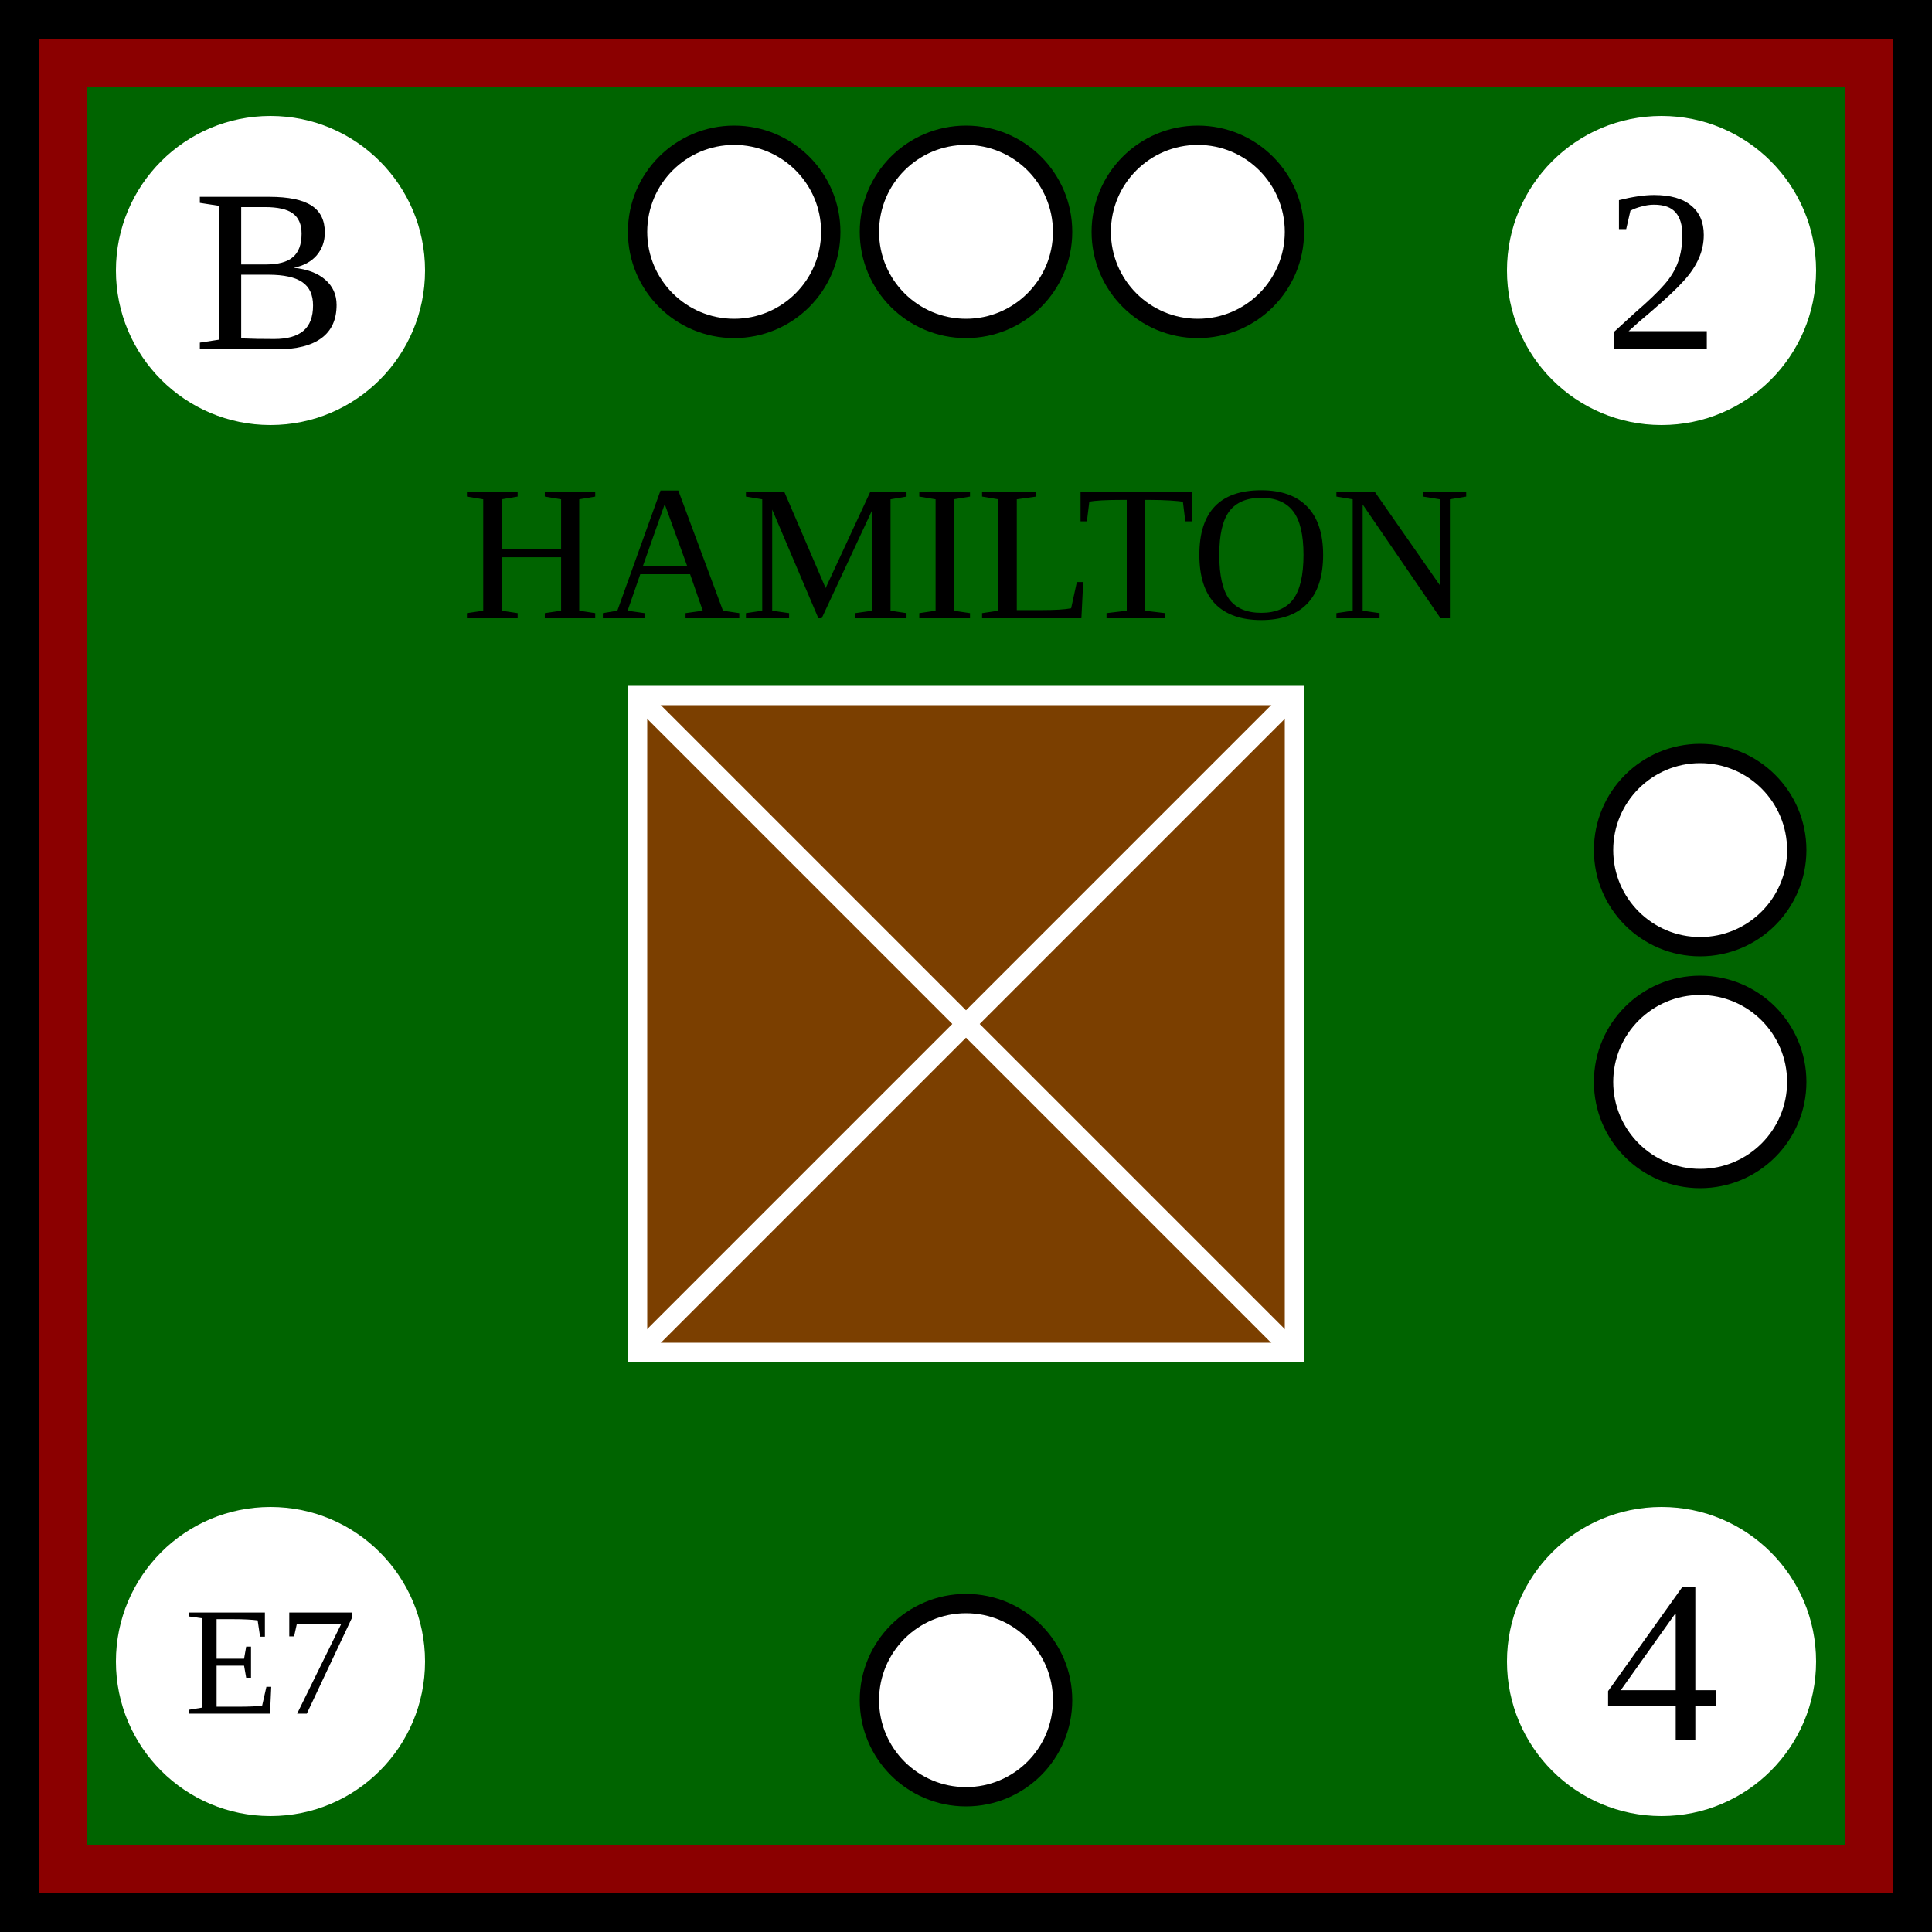
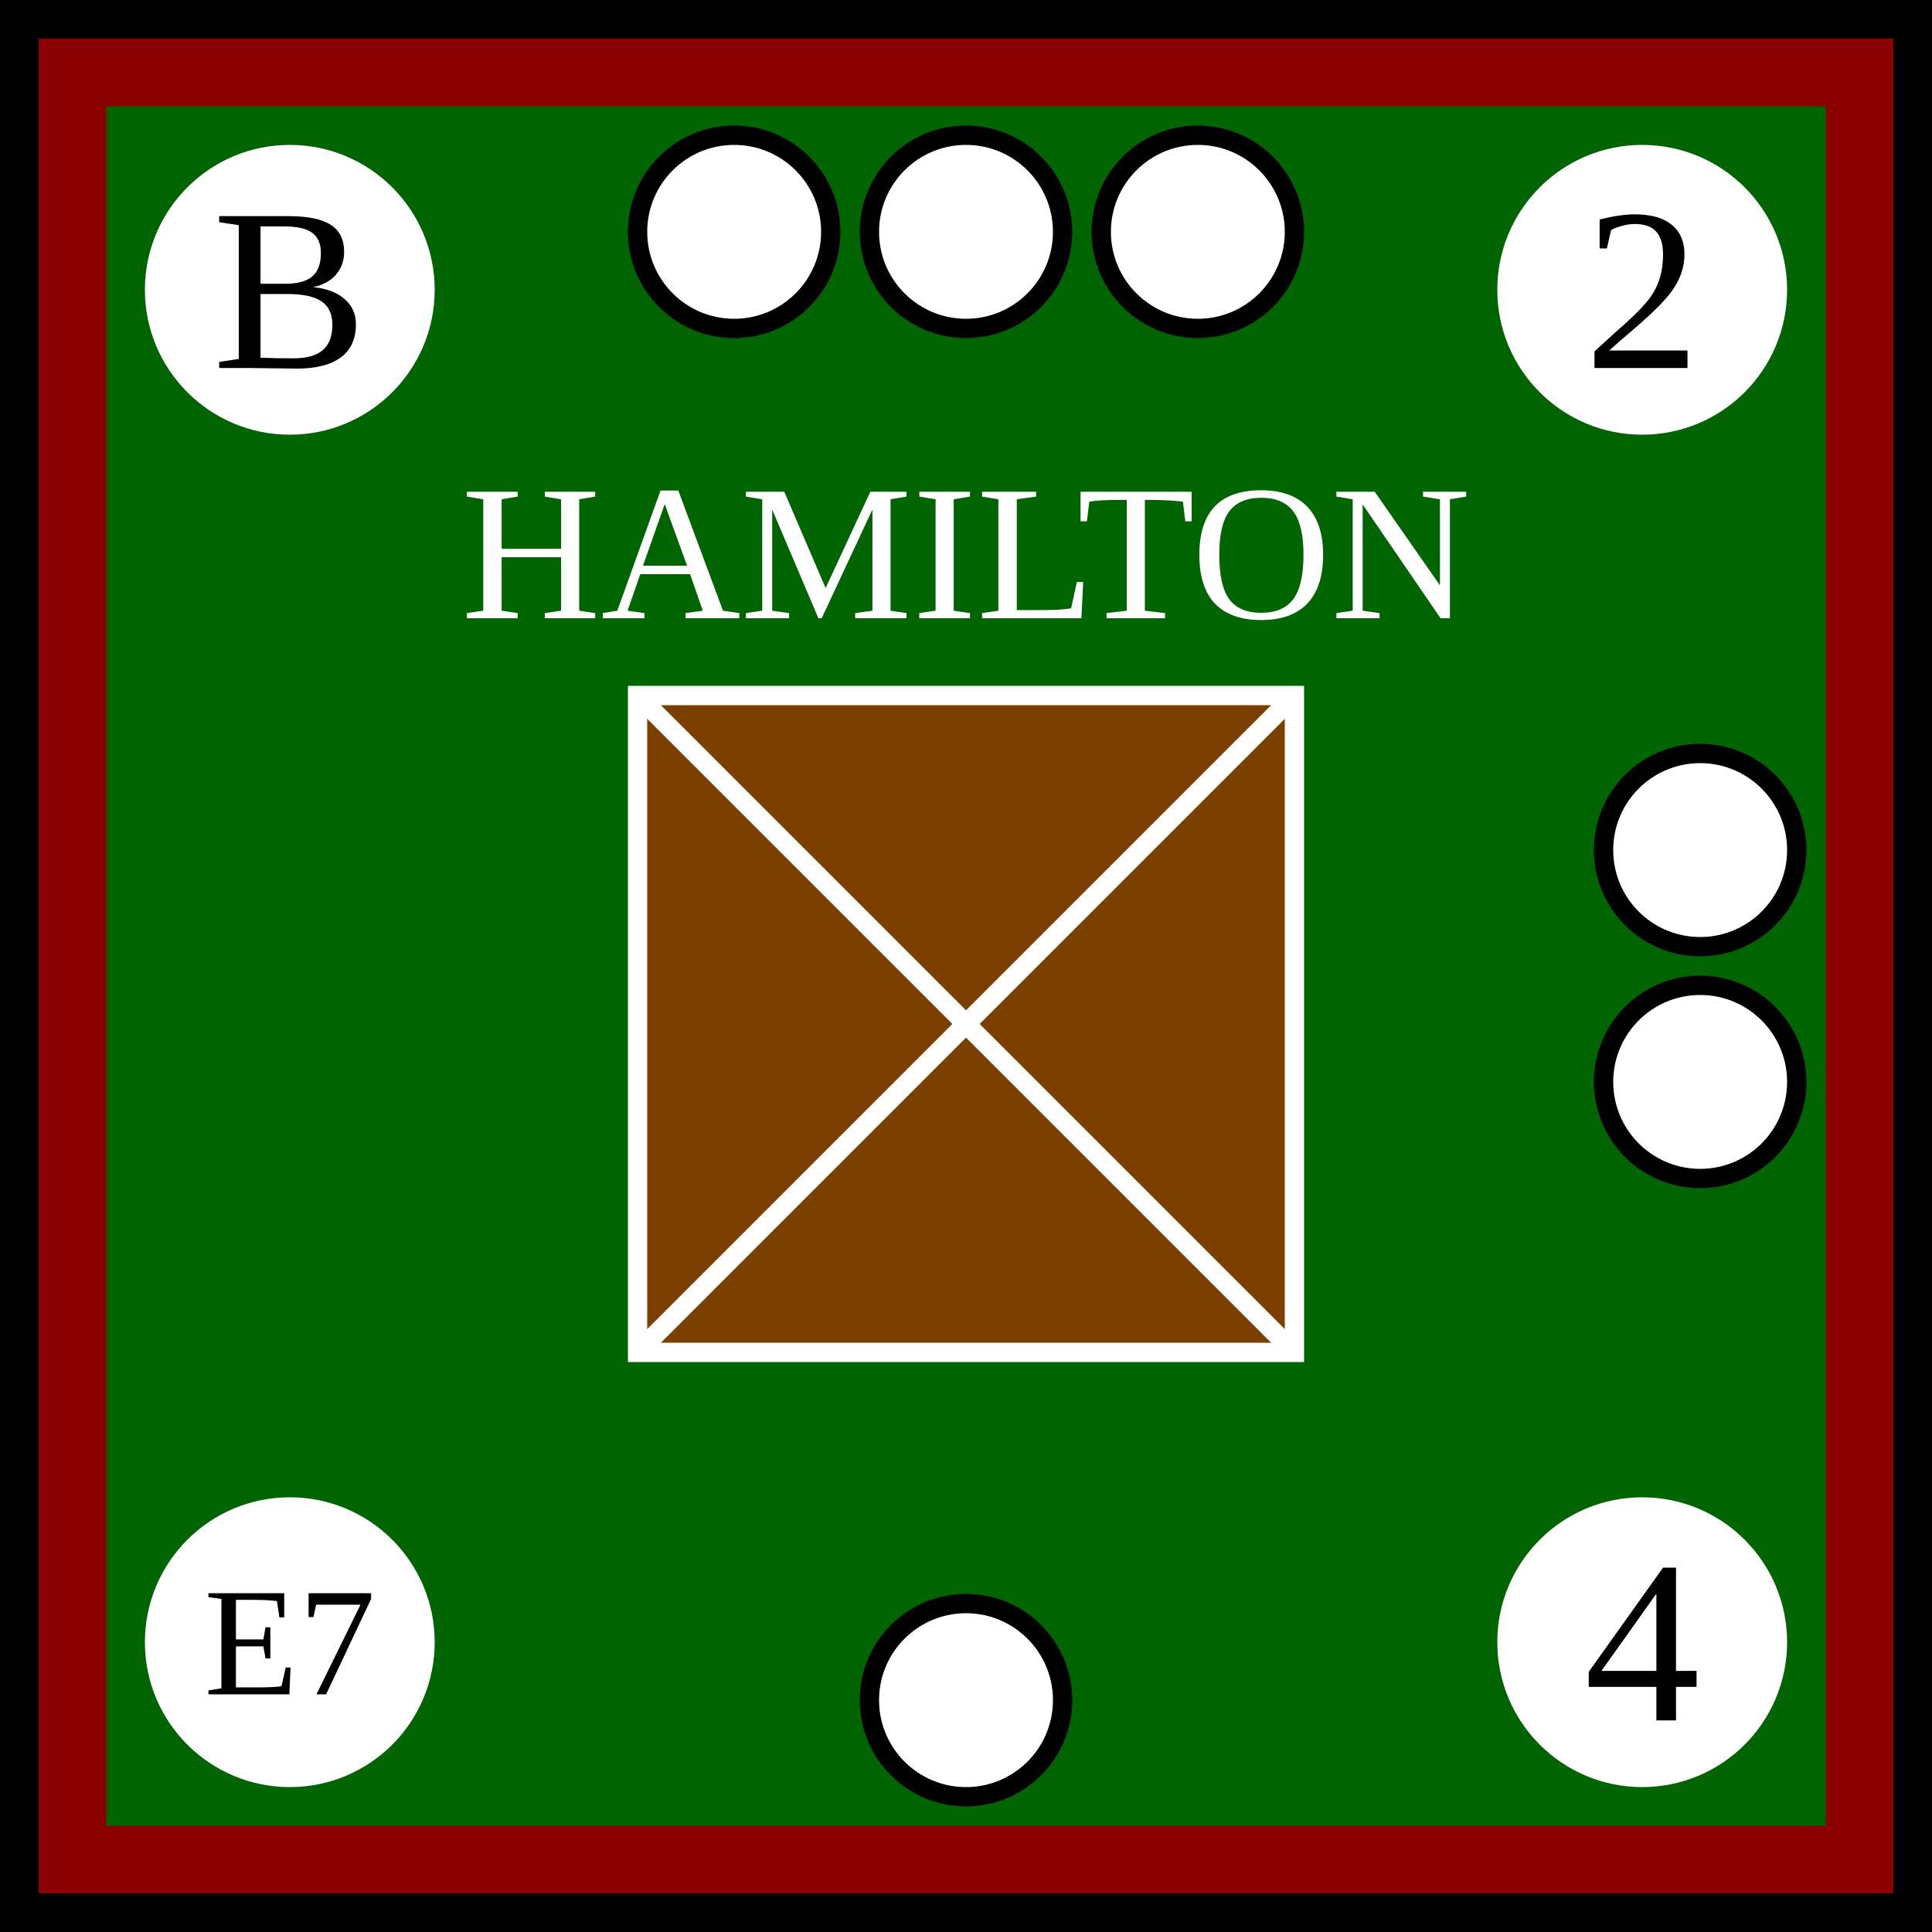
- <svg xmlns="http://www.w3.org/2000/svg" width="100" height="100">
-   <g id="background">
-     <rect id="portuguese_background" width="100%" height="100%" fill="darkgreen" stroke="darkred" stroke-width="9" />
-   </g>
-   <g id="border" stroke="black" stroke-width="2">
-     <line x1="0" y1="1%" x2="100%" y2="1%" />
-     <line x1="1%" y1="1%" x2="1%" y2="100%" />
-     <line x1="0" y1="99%" x2="100%" y2="99%" />
-     <line x1="99%" y1="1%" x2="99%" y2="100%" />
-   </g>
+ <svg xmlns="http://www.w3.org/2000/svg" viewBox="0 0 100 100" width="100" height="100">
+   <defs>
+     <rect id="background" width="100" height="100" fill="darkgreen" stroke="darkred" stroke-width="11" />
+     <g id="border" stroke="black" stroke-width="2">
+       <line x1="0" y1="1" x2="100" y2="1" />
+       <line x1="1" y1="1" x2="1" y2="100" />
+       <line x1="0" y1="99" x2="100" y2="99" />
+       <line x1="99" y1="1" x2="99" y2="100" />
+     </g>
+     <clipPath id="block">
+       <use href="#background" />
+     </clipPath>
+   </defs>
+   <use href="#background" clip-path="url(#block)" />
+   <use href="#border" clip-path="url(#block)" />
  <g id="symbol" text-anchor="middle">
-     <text x="50%" y="32" font-size="10">HAMILTON</text>
+     <text x="50" y="32" font-size="10" fill="white">HAMILTON</text>
    <rect x="33" y="36" width="34" height="34" fill="rgb(123, 63, 0)" stroke="white" />
    <line x1="33" y1="36" x2="67" y2="70" stroke="white" />
    <line x1="33" y1="70" x2="67" y2="36" stroke="white" />
  </g>
  <g id="attributes" text-anchor="middle" dominant-baseline="central" font-size="12" fill="white">
    <g id="initiative">
-       <circle cx="14" cy="14" r="8" />
-       <text x="14" y="14" fill="black">B</text>
+       <circle cx="15" cy="15" r="7.5" />
+       <text x="15" y="15" fill="black">B</text>
    </g>
    <g id="firepower">
-       <circle cx="86" cy="14" r="8" />
-       <text x="86" y="14" fill="black">2</text>
+       <circle cx="85" cy="15" r="7.5" />
+       <text x="85" y="15" fill="black">2</text>
    </g>
    <g id="movement">
-       <circle cx="86" cy="86" r="8" />
-       <text x="86" y="86" fill="black">4</text>
+       <circle cx="85" cy="85" r="7.5" />
+       <text x="85" y="85" fill="black">4</text>
    </g>
    <g id="arrival">
-       <circle cx="14" cy="86" r="8" />
-       <text x="14" y="86" font-size="8" fill="black">E7</text>
+       <circle cx="15" cy="85" r="7.5" />
+       <text x="15" y="85" font-size="8" fill="black">E7</text>
    </g>
  </g>
  <g id="pips" stroke="black" fill="white">
    <g id="strength3">
      <circle id="topleft" cx="38" cy="12" r="5" />
      <circle id="topmiddle" cx="50" cy="12" r="5" />
      <circle id="topright" cx="62" cy="12" r="5" />
    </g>
    <g id="strength2">
      <circle id="righttop" cx="88" cy="44" r="5" />
      <circle id="rightcenter" cx="88" cy="56" r="5" />
    </g>
    <g id="strength1">
      <circle id="bottomleft" cx="50" cy="88" r="5" />
    </g>
  </g>
</svg>
